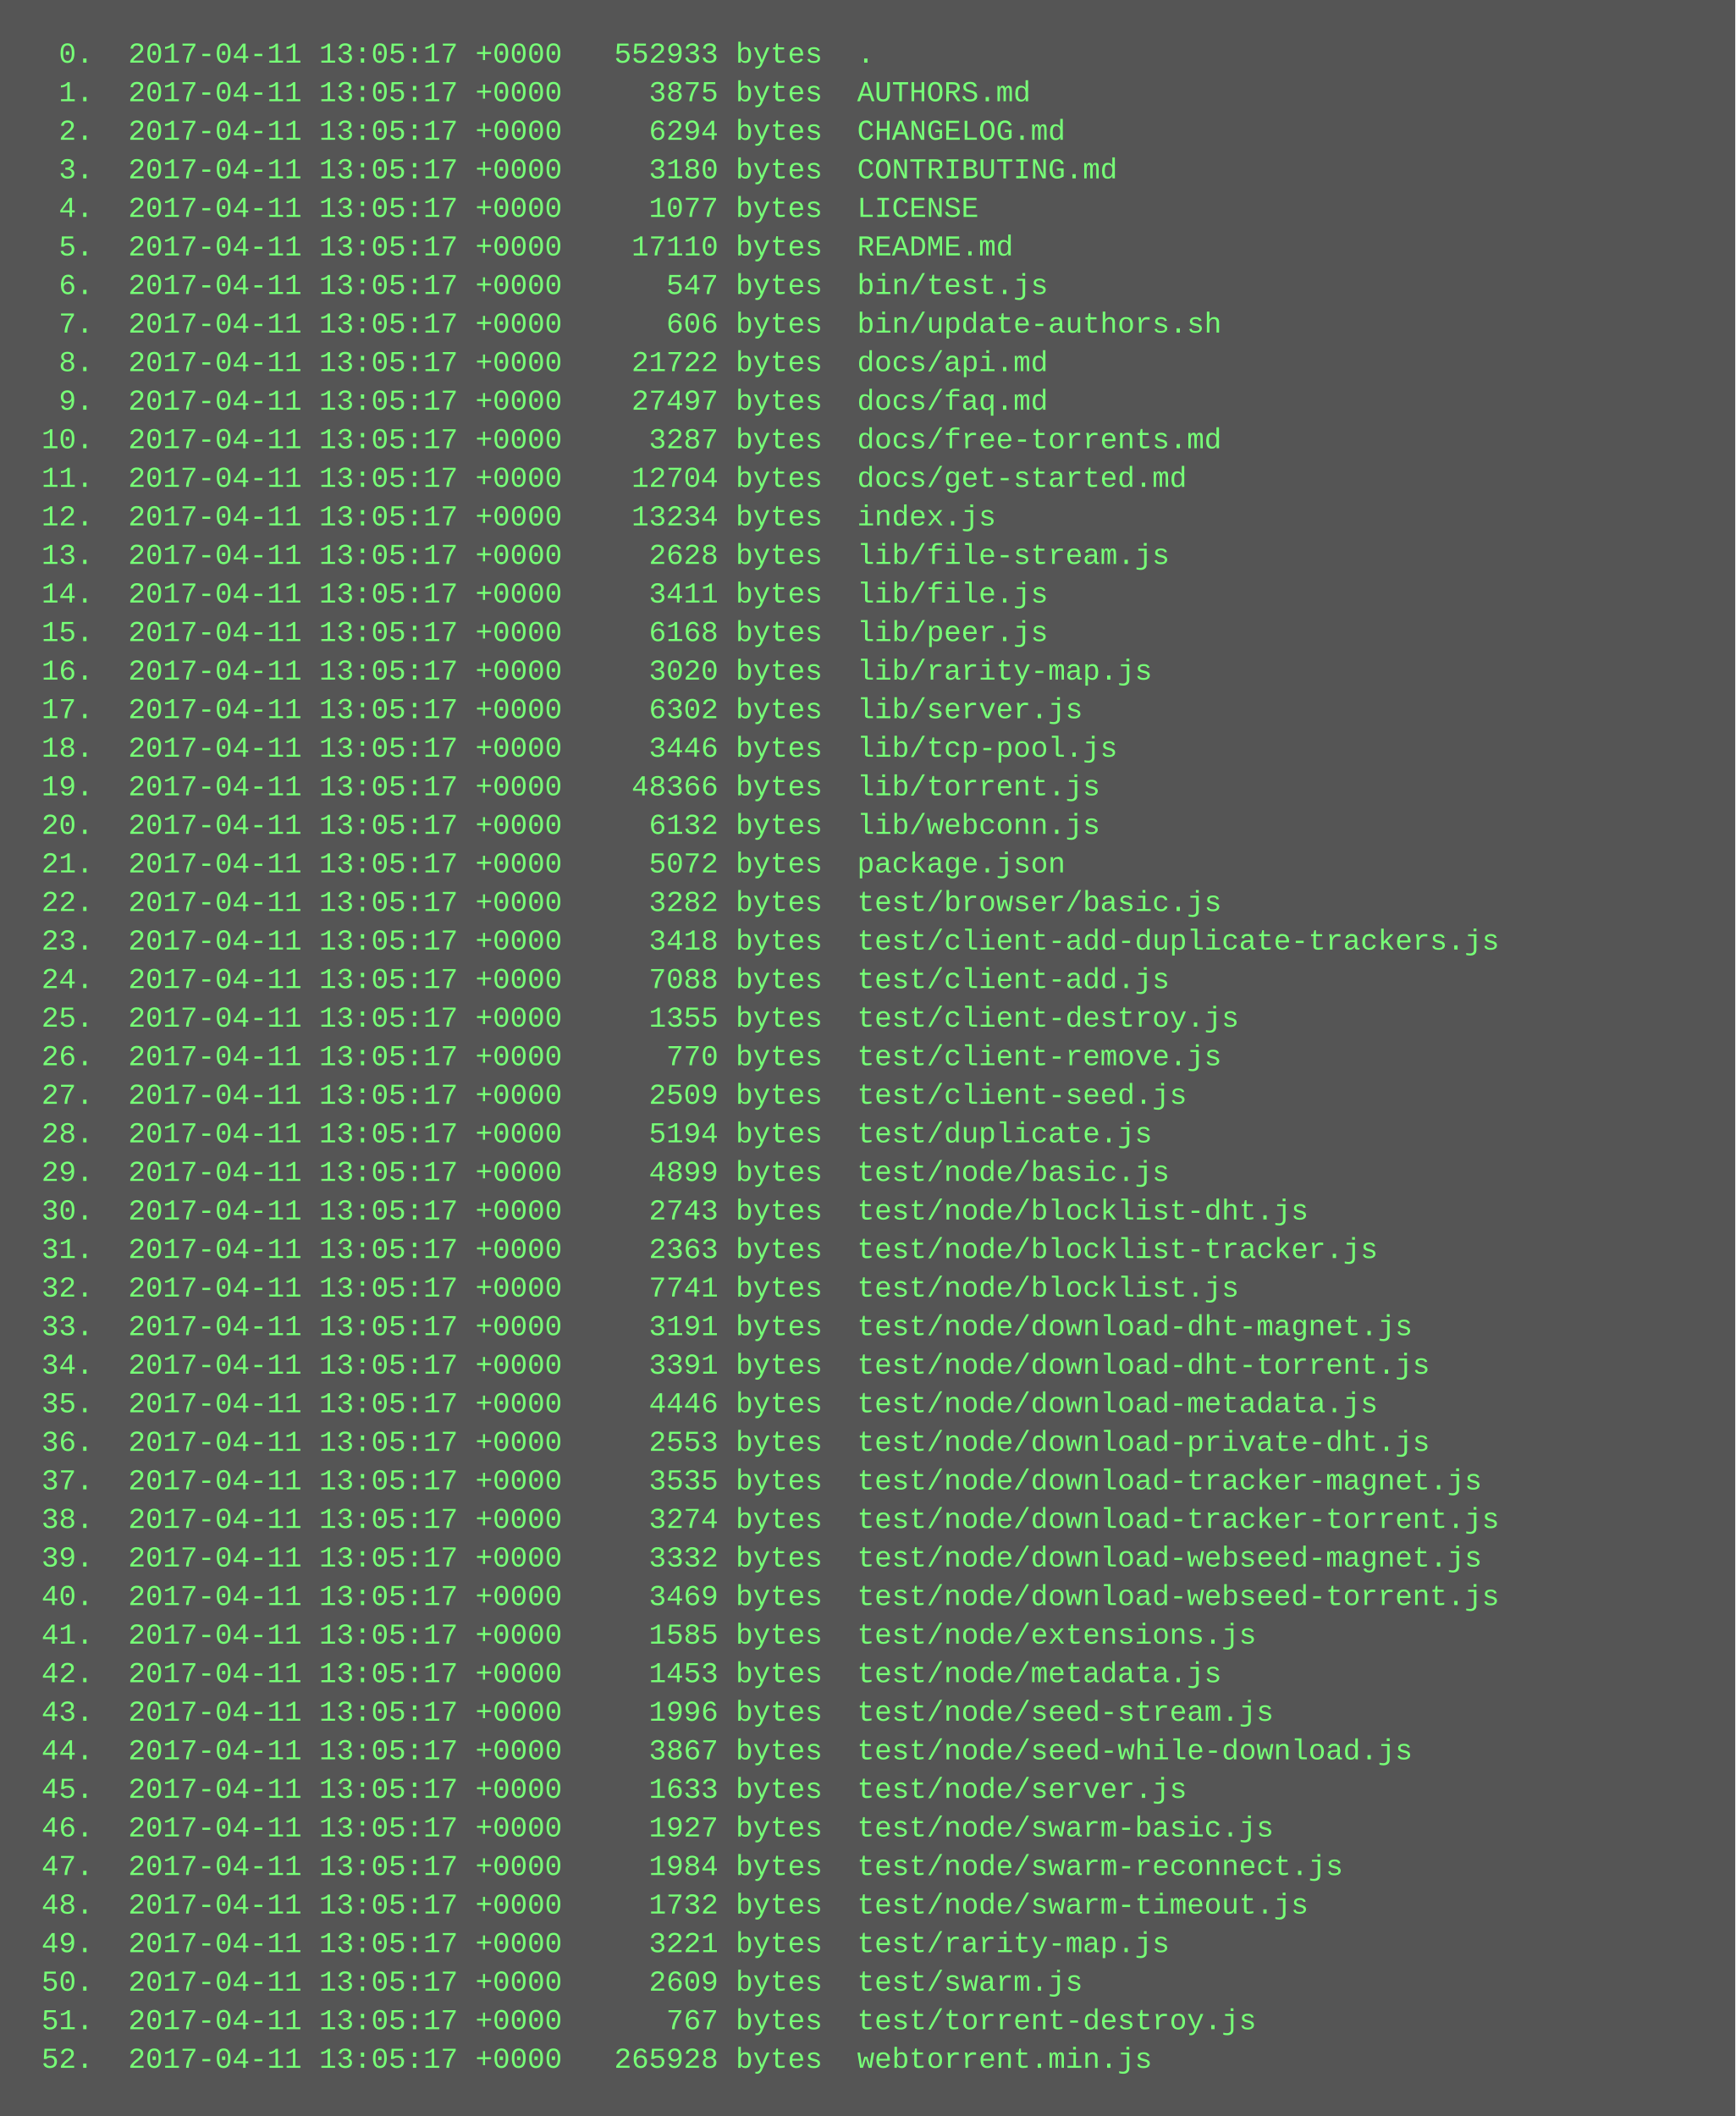
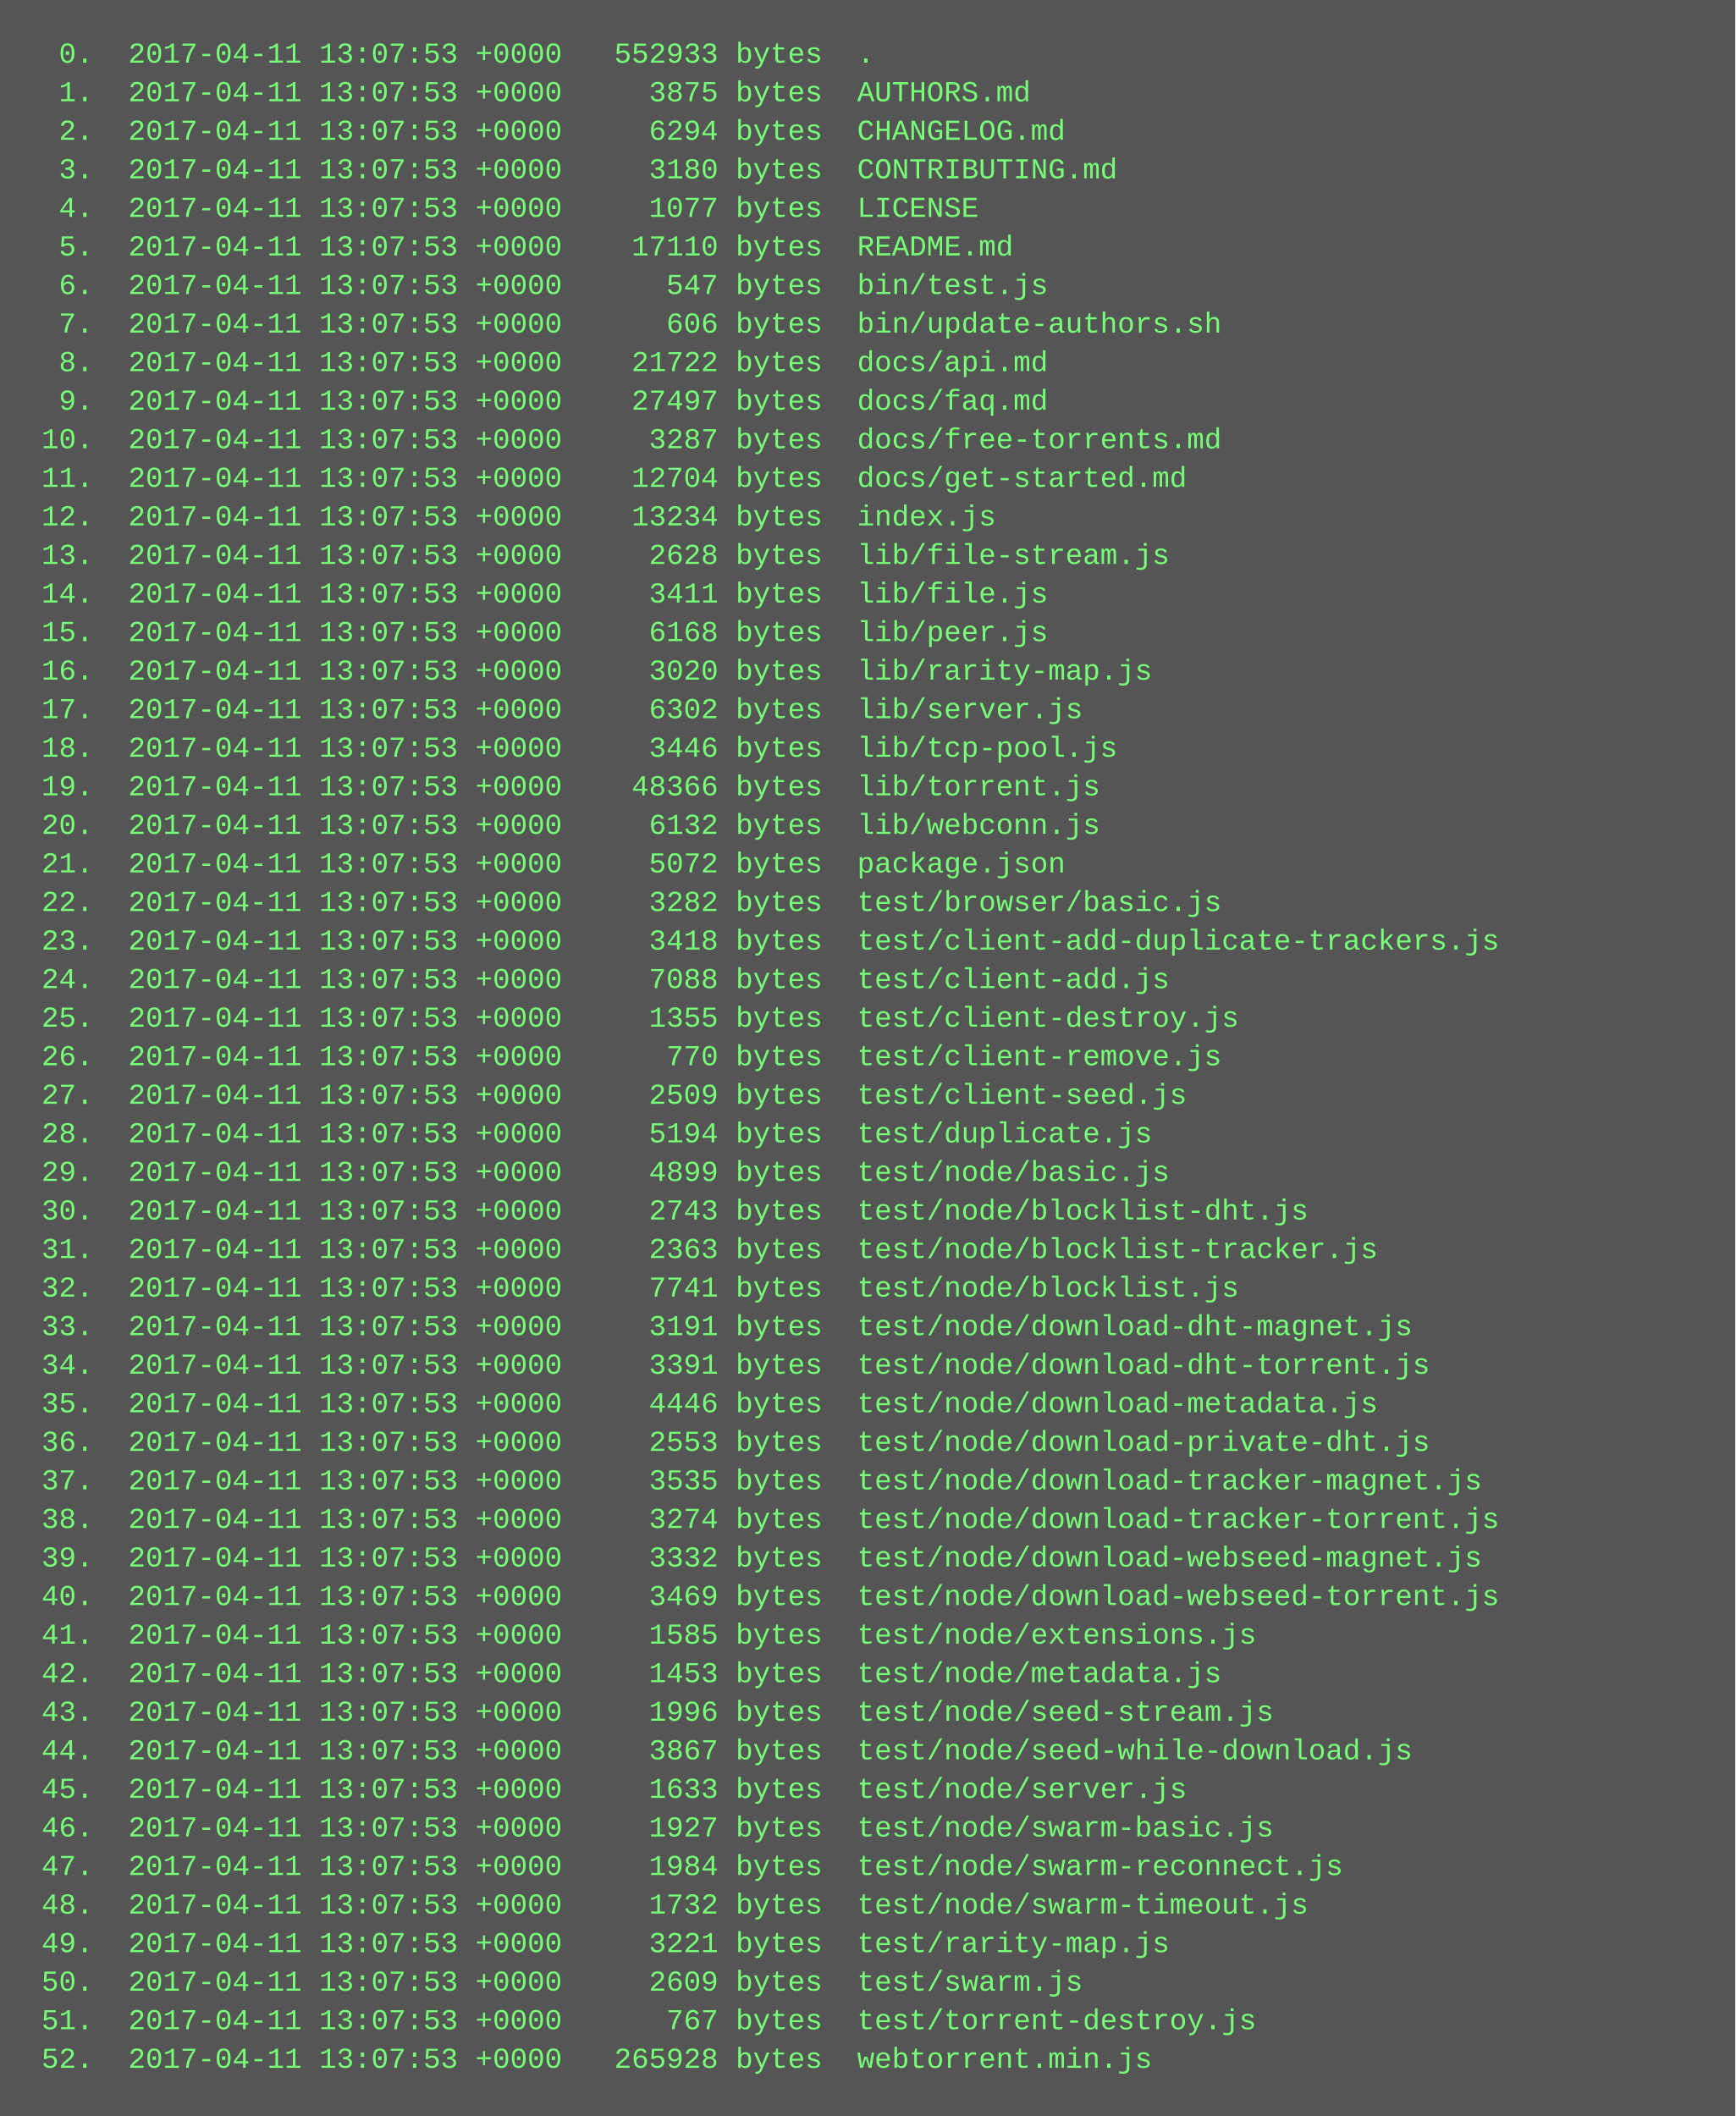
<svg xmlns="http://www.w3.org/2000/svg" height="878" width="720">
  <rect height="878" fill="#555" width="720" />
  <text fill="#7f7" font-family="Courier New" font-size="12" xml:space="preserve">
-     <tspan x="10" y="26">  0.  2017-04-11 13:05:17 +0000   552933 bytes  .</tspan>
-     <tspan x="10" y="42">  1.  2017-04-11 13:05:17 +0000     3875 bytes  AUTHORS.md</tspan>
-     <tspan x="10" y="58">  2.  2017-04-11 13:05:17 +0000     6294 bytes  CHANGELOG.md</tspan>
-     <tspan x="10" y="74">  3.  2017-04-11 13:05:17 +0000     3180 bytes  CONTRIBUTING.md</tspan>
-     <tspan x="10" y="90">  4.  2017-04-11 13:05:17 +0000     1077 bytes  LICENSE</tspan>
-     <tspan x="10" y="106">  5.  2017-04-11 13:05:17 +0000    17110 bytes  README.md</tspan>
-     <tspan x="10" y="122">  6.  2017-04-11 13:05:17 +0000      547 bytes  bin/test.js</tspan>
-     <tspan x="10" y="138">  7.  2017-04-11 13:05:17 +0000      606 bytes  bin/update-authors.sh</tspan>
-     <tspan x="10" y="154">  8.  2017-04-11 13:05:17 +0000    21722 bytes  docs/api.md</tspan>
-     <tspan x="10" y="170">  9.  2017-04-11 13:05:17 +0000    27497 bytes  docs/faq.md</tspan>
-     <tspan x="10" y="186"> 10.  2017-04-11 13:05:17 +0000     3287 bytes  docs/free-torrents.md</tspan>
-     <tspan x="10" y="202"> 11.  2017-04-11 13:05:17 +0000    12704 bytes  docs/get-started.md</tspan>
-     <tspan x="10" y="218"> 12.  2017-04-11 13:05:17 +0000    13234 bytes  index.js</tspan>
-     <tspan x="10" y="234"> 13.  2017-04-11 13:05:17 +0000     2628 bytes  lib/file-stream.js</tspan>
-     <tspan x="10" y="250"> 14.  2017-04-11 13:05:17 +0000     3411 bytes  lib/file.js</tspan>
-     <tspan x="10" y="266"> 15.  2017-04-11 13:05:17 +0000     6168 bytes  lib/peer.js</tspan>
-     <tspan x="10" y="282"> 16.  2017-04-11 13:05:17 +0000     3020 bytes  lib/rarity-map.js</tspan>
-     <tspan x="10" y="298"> 17.  2017-04-11 13:05:17 +0000     6302 bytes  lib/server.js</tspan>
-     <tspan x="10" y="314"> 18.  2017-04-11 13:05:17 +0000     3446 bytes  lib/tcp-pool.js</tspan>
-     <tspan x="10" y="330"> 19.  2017-04-11 13:05:17 +0000    48366 bytes  lib/torrent.js</tspan>
-     <tspan x="10" y="346"> 20.  2017-04-11 13:05:17 +0000     6132 bytes  lib/webconn.js</tspan>
-     <tspan x="10" y="362"> 21.  2017-04-11 13:05:17 +0000     5072 bytes  package.json</tspan>
-     <tspan x="10" y="378"> 22.  2017-04-11 13:05:17 +0000     3282 bytes  test/browser/basic.js</tspan>
-     <tspan x="10" y="394"> 23.  2017-04-11 13:05:17 +0000     3418 bytes  test/client-add-duplicate-trackers.js</tspan>
-     <tspan x="10" y="410"> 24.  2017-04-11 13:05:17 +0000     7088 bytes  test/client-add.js</tspan>
-     <tspan x="10" y="426"> 25.  2017-04-11 13:05:17 +0000     1355 bytes  test/client-destroy.js</tspan>
-     <tspan x="10" y="442"> 26.  2017-04-11 13:05:17 +0000      770 bytes  test/client-remove.js</tspan>
-     <tspan x="10" y="458"> 27.  2017-04-11 13:05:17 +0000     2509 bytes  test/client-seed.js</tspan>
-     <tspan x="10" y="474"> 28.  2017-04-11 13:05:17 +0000     5194 bytes  test/duplicate.js</tspan>
-     <tspan x="10" y="490"> 29.  2017-04-11 13:05:17 +0000     4899 bytes  test/node/basic.js</tspan>
-     <tspan x="10" y="506"> 30.  2017-04-11 13:05:17 +0000     2743 bytes  test/node/blocklist-dht.js</tspan>
-     <tspan x="10" y="522"> 31.  2017-04-11 13:05:17 +0000     2363 bytes  test/node/blocklist-tracker.js</tspan>
-     <tspan x="10" y="538"> 32.  2017-04-11 13:05:17 +0000     7741 bytes  test/node/blocklist.js</tspan>
-     <tspan x="10" y="554"> 33.  2017-04-11 13:05:17 +0000     3191 bytes  test/node/download-dht-magnet.js</tspan>
-     <tspan x="10" y="570"> 34.  2017-04-11 13:05:17 +0000     3391 bytes  test/node/download-dht-torrent.js</tspan>
-     <tspan x="10" y="586"> 35.  2017-04-11 13:05:17 +0000     4446 bytes  test/node/download-metadata.js</tspan>
-     <tspan x="10" y="602"> 36.  2017-04-11 13:05:17 +0000     2553 bytes  test/node/download-private-dht.js</tspan>
-     <tspan x="10" y="618"> 37.  2017-04-11 13:05:17 +0000     3535 bytes  test/node/download-tracker-magnet.js</tspan>
-     <tspan x="10" y="634"> 38.  2017-04-11 13:05:17 +0000     3274 bytes  test/node/download-tracker-torrent.js</tspan>
-     <tspan x="10" y="650"> 39.  2017-04-11 13:05:17 +0000     3332 bytes  test/node/download-webseed-magnet.js</tspan>
-     <tspan x="10" y="666"> 40.  2017-04-11 13:05:17 +0000     3469 bytes  test/node/download-webseed-torrent.js</tspan>
-     <tspan x="10" y="682"> 41.  2017-04-11 13:05:17 +0000     1585 bytes  test/node/extensions.js</tspan>
-     <tspan x="10" y="698"> 42.  2017-04-11 13:05:17 +0000     1453 bytes  test/node/metadata.js</tspan>
-     <tspan x="10" y="714"> 43.  2017-04-11 13:05:17 +0000     1996 bytes  test/node/seed-stream.js</tspan>
-     <tspan x="10" y="730"> 44.  2017-04-11 13:05:17 +0000     3867 bytes  test/node/seed-while-download.js</tspan>
-     <tspan x="10" y="746"> 45.  2017-04-11 13:05:17 +0000     1633 bytes  test/node/server.js</tspan>
-     <tspan x="10" y="762"> 46.  2017-04-11 13:05:17 +0000     1927 bytes  test/node/swarm-basic.js</tspan>
-     <tspan x="10" y="778"> 47.  2017-04-11 13:05:17 +0000     1984 bytes  test/node/swarm-reconnect.js</tspan>
-     <tspan x="10" y="794"> 48.  2017-04-11 13:05:17 +0000     1732 bytes  test/node/swarm-timeout.js</tspan>
-     <tspan x="10" y="810"> 49.  2017-04-11 13:05:17 +0000     3221 bytes  test/rarity-map.js</tspan>
-     <tspan x="10" y="826"> 50.  2017-04-11 13:05:17 +0000     2609 bytes  test/swarm.js</tspan>
-     <tspan x="10" y="842"> 51.  2017-04-11 13:05:17 +0000      767 bytes  test/torrent-destroy.js</tspan>
-     <tspan x="10" y="858"> 52.  2017-04-11 13:05:17 +0000   265928 bytes  webtorrent.min.js</tspan>
+     <tspan x="10" y="26">  0.  2017-04-11 13:07:53 +0000   552933 bytes  .</tspan>
+     <tspan x="10" y="42">  1.  2017-04-11 13:07:53 +0000     3875 bytes  AUTHORS.md</tspan>
+     <tspan x="10" y="58">  2.  2017-04-11 13:07:53 +0000     6294 bytes  CHANGELOG.md</tspan>
+     <tspan x="10" y="74">  3.  2017-04-11 13:07:53 +0000     3180 bytes  CONTRIBUTING.md</tspan>
+     <tspan x="10" y="90">  4.  2017-04-11 13:07:53 +0000     1077 bytes  LICENSE</tspan>
+     <tspan x="10" y="106">  5.  2017-04-11 13:07:53 +0000    17110 bytes  README.md</tspan>
+     <tspan x="10" y="122">  6.  2017-04-11 13:07:53 +0000      547 bytes  bin/test.js</tspan>
+     <tspan x="10" y="138">  7.  2017-04-11 13:07:53 +0000      606 bytes  bin/update-authors.sh</tspan>
+     <tspan x="10" y="154">  8.  2017-04-11 13:07:53 +0000    21722 bytes  docs/api.md</tspan>
+     <tspan x="10" y="170">  9.  2017-04-11 13:07:53 +0000    27497 bytes  docs/faq.md</tspan>
+     <tspan x="10" y="186"> 10.  2017-04-11 13:07:53 +0000     3287 bytes  docs/free-torrents.md</tspan>
+     <tspan x="10" y="202"> 11.  2017-04-11 13:07:53 +0000    12704 bytes  docs/get-started.md</tspan>
+     <tspan x="10" y="218"> 12.  2017-04-11 13:07:53 +0000    13234 bytes  index.js</tspan>
+     <tspan x="10" y="234"> 13.  2017-04-11 13:07:53 +0000     2628 bytes  lib/file-stream.js</tspan>
+     <tspan x="10" y="250"> 14.  2017-04-11 13:07:53 +0000     3411 bytes  lib/file.js</tspan>
+     <tspan x="10" y="266"> 15.  2017-04-11 13:07:53 +0000     6168 bytes  lib/peer.js</tspan>
+     <tspan x="10" y="282"> 16.  2017-04-11 13:07:53 +0000     3020 bytes  lib/rarity-map.js</tspan>
+     <tspan x="10" y="298"> 17.  2017-04-11 13:07:53 +0000     6302 bytes  lib/server.js</tspan>
+     <tspan x="10" y="314"> 18.  2017-04-11 13:07:53 +0000     3446 bytes  lib/tcp-pool.js</tspan>
+     <tspan x="10" y="330"> 19.  2017-04-11 13:07:53 +0000    48366 bytes  lib/torrent.js</tspan>
+     <tspan x="10" y="346"> 20.  2017-04-11 13:07:53 +0000     6132 bytes  lib/webconn.js</tspan>
+     <tspan x="10" y="362"> 21.  2017-04-11 13:07:53 +0000     5072 bytes  package.json</tspan>
+     <tspan x="10" y="378"> 22.  2017-04-11 13:07:53 +0000     3282 bytes  test/browser/basic.js</tspan>
+     <tspan x="10" y="394"> 23.  2017-04-11 13:07:53 +0000     3418 bytes  test/client-add-duplicate-trackers.js</tspan>
+     <tspan x="10" y="410"> 24.  2017-04-11 13:07:53 +0000     7088 bytes  test/client-add.js</tspan>
+     <tspan x="10" y="426"> 25.  2017-04-11 13:07:53 +0000     1355 bytes  test/client-destroy.js</tspan>
+     <tspan x="10" y="442"> 26.  2017-04-11 13:07:53 +0000      770 bytes  test/client-remove.js</tspan>
+     <tspan x="10" y="458"> 27.  2017-04-11 13:07:53 +0000     2509 bytes  test/client-seed.js</tspan>
+     <tspan x="10" y="474"> 28.  2017-04-11 13:07:53 +0000     5194 bytes  test/duplicate.js</tspan>
+     <tspan x="10" y="490"> 29.  2017-04-11 13:07:53 +0000     4899 bytes  test/node/basic.js</tspan>
+     <tspan x="10" y="506"> 30.  2017-04-11 13:07:53 +0000     2743 bytes  test/node/blocklist-dht.js</tspan>
+     <tspan x="10" y="522"> 31.  2017-04-11 13:07:53 +0000     2363 bytes  test/node/blocklist-tracker.js</tspan>
+     <tspan x="10" y="538"> 32.  2017-04-11 13:07:53 +0000     7741 bytes  test/node/blocklist.js</tspan>
+     <tspan x="10" y="554"> 33.  2017-04-11 13:07:53 +0000     3191 bytes  test/node/download-dht-magnet.js</tspan>
+     <tspan x="10" y="570"> 34.  2017-04-11 13:07:53 +0000     3391 bytes  test/node/download-dht-torrent.js</tspan>
+     <tspan x="10" y="586"> 35.  2017-04-11 13:07:53 +0000     4446 bytes  test/node/download-metadata.js</tspan>
+     <tspan x="10" y="602"> 36.  2017-04-11 13:07:53 +0000     2553 bytes  test/node/download-private-dht.js</tspan>
+     <tspan x="10" y="618"> 37.  2017-04-11 13:07:53 +0000     3535 bytes  test/node/download-tracker-magnet.js</tspan>
+     <tspan x="10" y="634"> 38.  2017-04-11 13:07:53 +0000     3274 bytes  test/node/download-tracker-torrent.js</tspan>
+     <tspan x="10" y="650"> 39.  2017-04-11 13:07:53 +0000     3332 bytes  test/node/download-webseed-magnet.js</tspan>
+     <tspan x="10" y="666"> 40.  2017-04-11 13:07:53 +0000     3469 bytes  test/node/download-webseed-torrent.js</tspan>
+     <tspan x="10" y="682"> 41.  2017-04-11 13:07:53 +0000     1585 bytes  test/node/extensions.js</tspan>
+     <tspan x="10" y="698"> 42.  2017-04-11 13:07:53 +0000     1453 bytes  test/node/metadata.js</tspan>
+     <tspan x="10" y="714"> 43.  2017-04-11 13:07:53 +0000     1996 bytes  test/node/seed-stream.js</tspan>
+     <tspan x="10" y="730"> 44.  2017-04-11 13:07:53 +0000     3867 bytes  test/node/seed-while-download.js</tspan>
+     <tspan x="10" y="746"> 45.  2017-04-11 13:07:53 +0000     1633 bytes  test/node/server.js</tspan>
+     <tspan x="10" y="762"> 46.  2017-04-11 13:07:53 +0000     1927 bytes  test/node/swarm-basic.js</tspan>
+     <tspan x="10" y="778"> 47.  2017-04-11 13:07:53 +0000     1984 bytes  test/node/swarm-reconnect.js</tspan>
+     <tspan x="10" y="794"> 48.  2017-04-11 13:07:53 +0000     1732 bytes  test/node/swarm-timeout.js</tspan>
+     <tspan x="10" y="810"> 49.  2017-04-11 13:07:53 +0000     3221 bytes  test/rarity-map.js</tspan>
+     <tspan x="10" y="826"> 50.  2017-04-11 13:07:53 +0000     2609 bytes  test/swarm.js</tspan>
+     <tspan x="10" y="842"> 51.  2017-04-11 13:07:53 +0000      767 bytes  test/torrent-destroy.js</tspan>
+     <tspan x="10" y="858"> 52.  2017-04-11 13:07:53 +0000   265928 bytes  webtorrent.min.js</tspan>
  </text>
</svg>
